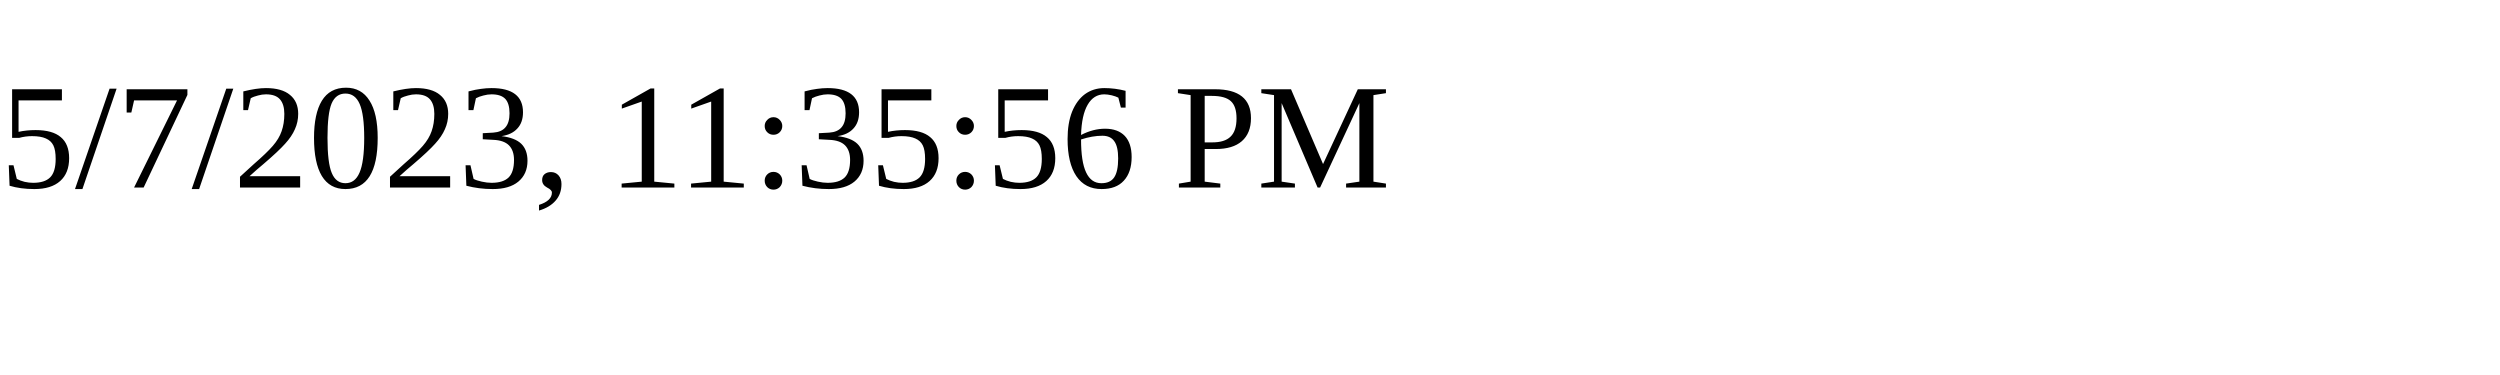
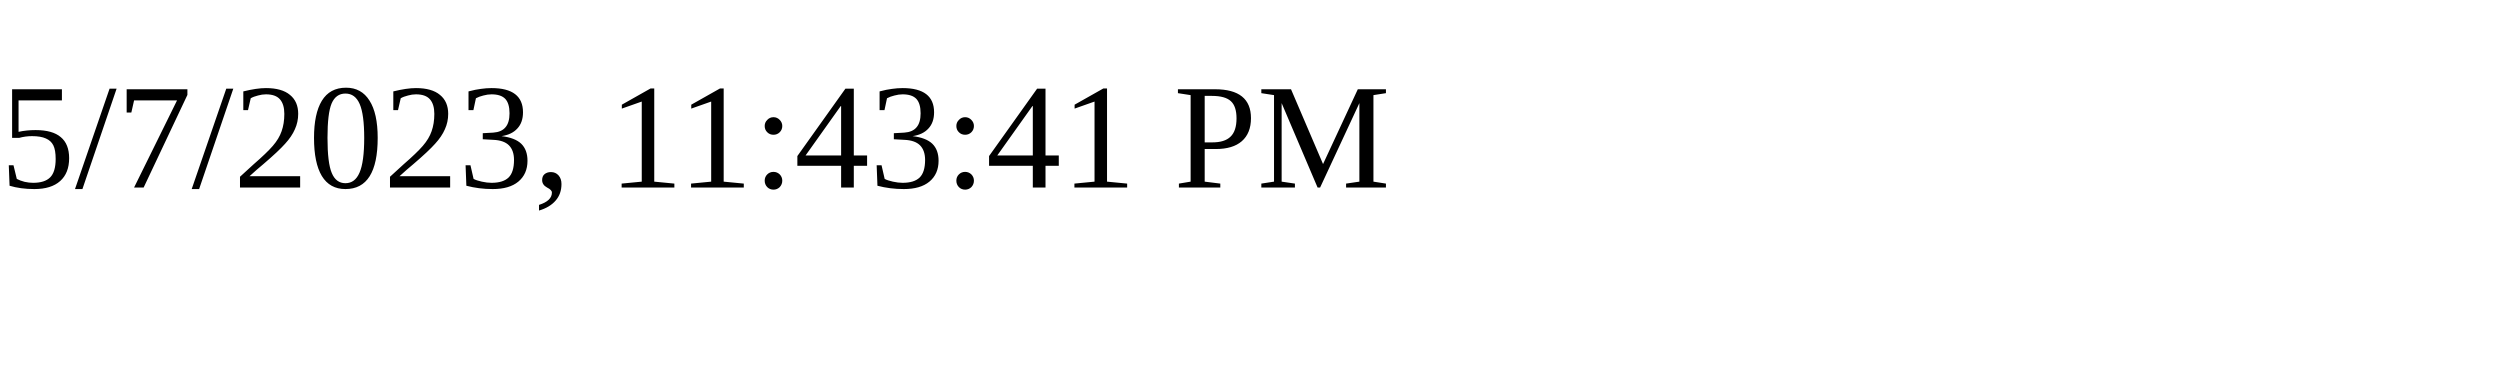
<svg xmlns="http://www.w3.org/2000/svg" height="30" width="200">
-   <text x="0" y="15">5/7/2023, 11:35:56 PM</text>
+   <text x="0" y="15">5/7/2023, 11:43:41 PM</text>
</svg>
